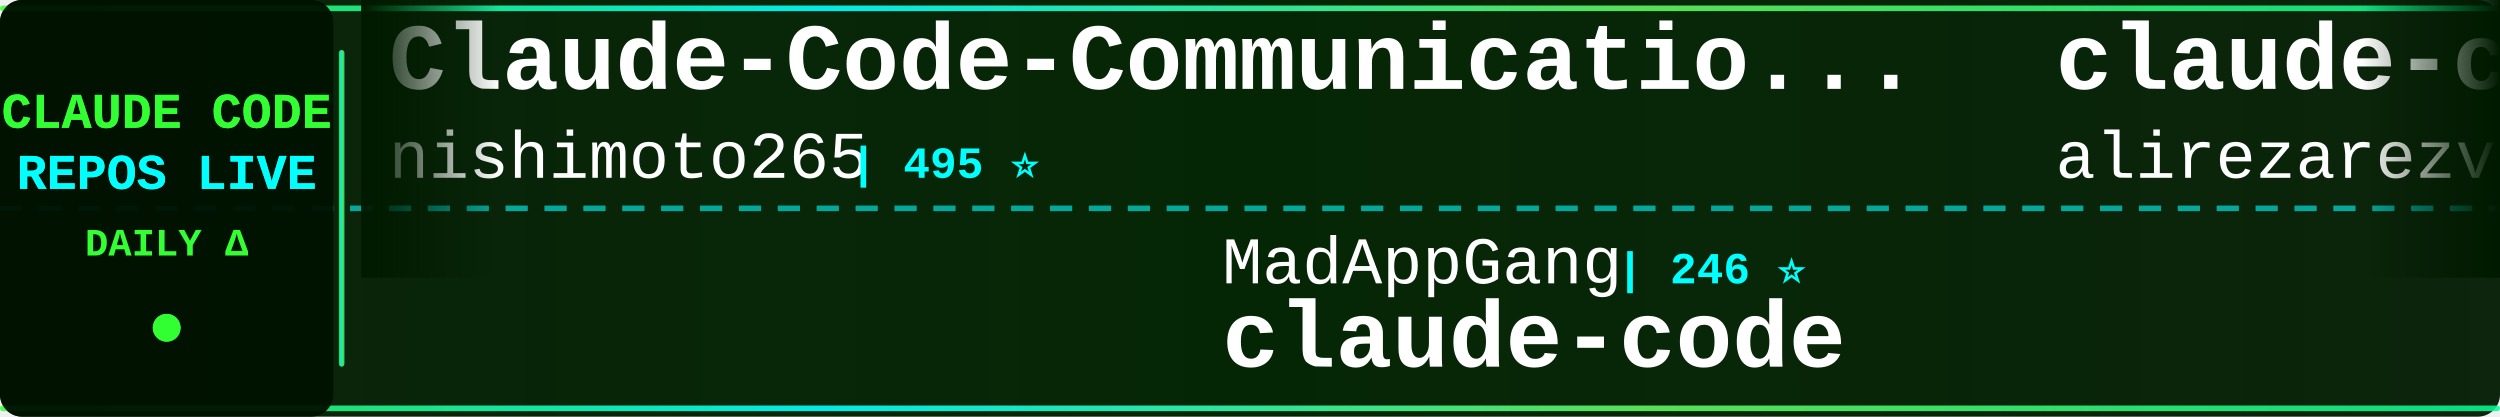
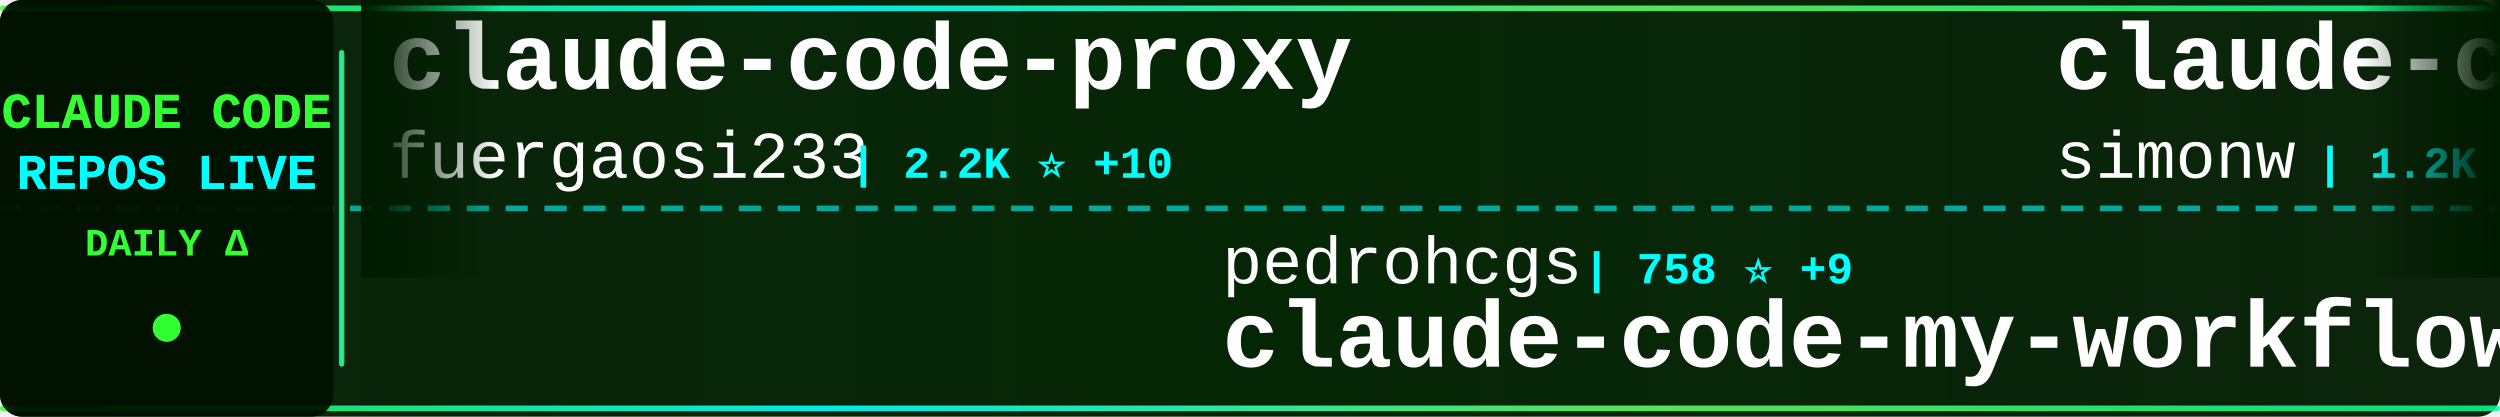
<svg xmlns="http://www.w3.org/2000/svg" width="900" height="150">
  <defs>
    <linearGradient id="tickerBg" x1="0%" y1="0%" x2="100%" y2="0%">
      <stop offset="0%" style="stop-color:#001a00;stop-opacity:0.95" />
      <stop offset="50%" style="stop-color:#002200;stop-opacity:0.98" />
      <stop offset="100%" style="stop-color:#001a00;stop-opacity:0.95" />
    </linearGradient>
    <linearGradient id="borderGrad" x1="0%" y1="0%" x2="100%" y2="0%">
      <stop offset="0%" style="stop-color:#33ff33;stop-opacity:0.85">
        <animate attributeName="stop-opacity" values="0.85;1;0.85" dur="2s" repeatCount="indefinite" />
      </stop>
      <stop offset="33%" style="stop-color:#00ffff;stop-opacity:0.9">
        <animate attributeName="stop-opacity" values="0.9;1;0.9" dur="2.2s" repeatCount="indefinite" />
      </stop>
      <stop offset="66%" style="stop-color:#66ff66;stop-opacity:0.85">
        <animate attributeName="stop-opacity" values="0.85;1;0.85" dur="1.8s" repeatCount="indefinite" />
      </stop>
      <stop offset="100%" style="stop-color:#00ff99;stop-opacity:0.85">
        <animate attributeName="stop-opacity" values="0.85;1;0.85" dur="2s" repeatCount="indefinite" />
      </stop>
    </linearGradient>
    <filter id="textGlow">
      <feGaussianBlur stdDeviation="0.1" result="coloredBlur" />
      <feMerge>
        <feMergeNode in="coloredBlur" />
        <feMergeNode in="SourceGraphic" />
      </feMerge>
    </filter>
    <filter id="metricGlow">
      <feGaussianBlur stdDeviation="0.2" result="coloredBlur" />
      <feMerge>
        <feMergeNode in="coloredBlur" />
        <feMergeNode in="SourceGraphic" />
      </feMerge>
    </filter>
    <linearGradient id="leftFade" x1="0%" y1="0%" x2="100%" y2="0%">
      <stop offset="0%" style="stop-color:#001a00;stop-opacity:1" />
      <stop offset="100%" style="stop-color:#001a00;stop-opacity:0" />
    </linearGradient>
    <linearGradient id="rightFade" x1="0%" y1="0%" x2="100%" y2="0%">
      <stop offset="0%" style="stop-color:#001a00;stop-opacity:0" />
      <stop offset="100%" style="stop-color:#001a00;stop-opacity:1" />
    </linearGradient>
  </defs>
  <rect width="900" height="150" fill="url(#tickerBg)" rx="8" />
  <rect x="0" y="2" width="900" height="2" fill="url(#borderGrad)" rx="1" />
  <rect x="0" y="146" width="900" height="2" fill="url(#borderGrad)" rx="1" />
  <line x1="0" y1="75" x2="900" y2="75" stroke="#00ffff" stroke-width="2" stroke-dasharray="8 6" opacity="0.6" />
  <rect x="0" y="0" width="120" height="150" fill="#001100" opacity="0.95" rx="8" />
  <text x="60" y="46" font-family="'Courier New', monospace" font-size="18" font-weight="bold" fill="#33ff33" text-anchor="middle" filter="url(#textGlow)">
    CLAUDE CODE
  </text>
  <text x="60" y="68" font-family="'Courier New', monospace" font-size="18" font-weight="bold" fill="#00ffff" text-anchor="middle" filter="url(#textGlow)">
    REPOS LIVE
  </text>
  <text x="60" y="92" font-family="'Courier New', monospace" font-size="14" font-weight="bold" fill="#33ff33" text-anchor="middle">
    DAILY Δ
  </text>
  <circle cx="60" cy="118" r="5" fill="#33ff33" filter="url(#metricGlow)">
    <animate attributeName="r" values="4;6;4" dur="1.5s" repeatCount="indefinite" />
    <animate attributeName="opacity" values="0.6;1;0.6" dur="1.5s" repeatCount="indefinite" />
  </circle>
  <rect x="122" y="18" width="2" height="114" fill="url(#borderGrad)" rx="1" />
  <clipPath id="tickerClip">
    <rect x="130" y="0" width="770" height="150" />
  </clipPath>
  <g clip-path="url(#tickerClip)">
    <g id="tickerItems">
      <animateTransform attributeName="transform" attributeType="XML" type="translate" from="0 0" to="-3000 0" dur="54s" repeatCount="indefinite" />
      <g transform="translate(0, 0)">
-         <text x="140" y="32" font-family="'Courier New', monospace" font-size="34" font-weight="bold" fill="#ffffff">Claude-Code-Communicatio...</text>
-         <text x="140" y="64" font-family="'Courier New', monospace" font-size="24" font-weight="normal" fill="#ffffff" opacity="1.0">nishimoto265</text>
-         <text x="306" y="64" font-family="'Courier New', monospace" font-size="16" font-weight="bold" fill="#00ffff"> | 495 ⭐</text>
+         <text x="140" y="32" font-family="'Courier New', monospace" font-size="34" font-weight="bold" fill="#ffffff">claude-code-proxy</text>
+         <text x="140" y="64" font-family="'Courier New', monospace" font-size="24" font-weight="normal" fill="#ffffff" opacity="1.0">fuergaosi233</text>
+         <text x="306" y="64" font-family="'Courier New', monospace" font-size="16" font-weight="bold" fill="#00ffff"> | 2.2K ⭐ +10</text>
      </g>
      <g transform="translate(300, 0)">
-         <text x="140" y="102" font-family="'Courier New', monospace" font-size="24" font-weight="normal" fill="#ffffff" opacity="1.0">MadAppGang</text>
-         <text x="282" y="102" font-family="'Courier New', monospace" font-size="16" font-weight="bold" fill="#00ffff"> | 246 ⭐</text>
-         <text x="140" y="132" font-family="'Courier New', monospace" font-size="34" font-weight="bold" fill="#ffffff">claude-code</text>
+         <text x="140" y="102" font-family="'Courier New', monospace" font-size="24" font-weight="normal" fill="#ffffff" opacity="1.0">pedrohcgs</text>
+         <text x="270" y="102" font-family="'Courier New', monospace" font-size="16" font-weight="bold" fill="#00ffff"> | 758 ⭐ +9</text>
+         <text x="140" y="132" font-family="'Courier New', monospace" font-size="34" font-weight="bold" fill="#ffffff">claude-code-my-workflow</text>
      </g>
      <g transform="translate(600, 0)">
-         <text x="140" y="32" font-family="'Courier New', monospace" font-size="34" font-weight="bold" fill="#ffffff">claude-code-tresor</text>
-         <text x="140" y="64" font-family="'Courier New', monospace" font-size="24" font-weight="normal" fill="#ffffff" opacity="1.0">alirezarezvani</text>
-         <text x="330" y="64" font-family="'Courier New', monospace" font-size="16" font-weight="bold" fill="#00ffff"> | 640 ⭐ +2</text>
+         <text x="140" y="32" font-family="'Courier New', monospace" font-size="34" font-weight="bold" fill="#ffffff">claude-code-transcripts</text>
+         <text x="140" y="64" font-family="'Courier New', monospace" font-size="24" font-weight="normal" fill="#ffffff" opacity="1.0">simonw</text>
+         <text x="234" y="64" font-family="'Courier New', monospace" font-size="16" font-weight="bold" fill="#00ffff"> | 1.2K ⭐ +2</text>
      </g>
      <g transform="translate(900, 0)">
-         <text x="140" y="102" font-family="'Courier New', monospace" font-size="24" font-weight="normal" fill="#ffffff" opacity="1.0">sickn33</text>
-         <text x="246" y="102" font-family="'Courier New', monospace" font-size="16" font-weight="bold" fill="#00ffff"> | 27.2K ⭐ +259</text>
-         <text x="140" y="132" font-family="'Courier New', monospace" font-size="34" font-weight="bold" fill="#ffffff">antigravity-awesome-skil...</text>
+         <text x="140" y="102" font-family="'Courier New', monospace" font-size="24" font-weight="normal" fill="#ffffff" opacity="1.0">Pimzino</text>
+         <text x="246" y="102" font-family="'Courier New', monospace" font-size="16" font-weight="bold" fill="#00ffff"> | 3.6K ⭐ +2</text>
+         <text x="140" y="132" font-family="'Courier New', monospace" font-size="34" font-weight="bold" fill="#ffffff">claude-code-spec-workflo...</text>
      </g>
      <g transform="translate(1200, 0)">
-         <text x="140" y="32" font-family="'Courier New', monospace" font-size="34" font-weight="bold" fill="#ffffff">sc-claude-code-files</text>
-         <text x="140" y="64" font-family="'Courier New', monospace" font-size="24" font-weight="normal" fill="#ffffff" opacity="1.0">https-deeplearning-ai</text>
-         <text x="414" y="64" font-family="'Courier New', monospace" font-size="16" font-weight="bold" fill="#00ffff"> | 463 ⭐ +1</text>
+         <text x="140" y="32" font-family="'Courier New', monospace" font-size="34" font-weight="bold" fill="#ffffff">ClaudeCodeAgents</text>
+         <text x="140" y="64" font-family="'Courier New', monospace" font-size="24" font-weight="normal" fill="#ffffff" opacity="1.0">darcyegb</text>
+         <text x="258" y="64" font-family="'Courier New', monospace" font-size="16" font-weight="bold" fill="#00ffff"> | 622 ⭐ +6</text>
      </g>
      <g transform="translate(1500, 0)">
-         <text x="140" y="102" font-family="'Courier New', monospace" font-size="24" font-weight="normal" fill="#ffffff" opacity="1.0">1rgs</text>
-         <text x="210" y="102" font-family="'Courier New', monospace" font-size="16" font-weight="bold" fill="#00ffff"> | 3.3K ⭐ +12</text>
-         <text x="140" y="132" font-family="'Courier New', monospace" font-size="34" font-weight="bold" fill="#ffffff">claude-code-proxy</text>
+         <text x="140" y="102" font-family="'Courier New', monospace" font-size="24" font-weight="normal" fill="#ffffff" opacity="1.0">wshobson</text>
+         <text x="258" y="102" font-family="'Courier New', monospace" font-size="16" font-weight="bold" fill="#00ffff"> | 32.2K ⭐ +90</text>
+         <text x="140" y="132" font-family="'Courier New', monospace" font-size="34" font-weight="bold" fill="#ffffff">agents</text>
      </g>
      <g transform="translate(1800, 0)">
-         <text x="140" y="32" font-family="'Courier New', monospace" font-size="34" font-weight="bold" fill="#ffffff">oh-my-openagent</text>
-         <text x="140" y="64" font-family="'Courier New', monospace" font-size="24" font-weight="normal" fill="#ffffff" opacity="1.0">code-yeongyu</text>
-         <text x="306" y="64" font-family="'Courier New', monospace" font-size="16" font-weight="bold" fill="#00ffff"> | 43.2K ⭐ +354</text>
+         <text x="140" y="32" font-family="'Courier New', monospace" font-size="34" font-weight="bold" fill="#ffffff">awesome-claude-code-tool...</text>
+         <text x="140" y="64" font-family="'Courier New', monospace" font-size="24" font-weight="normal" fill="#ffffff" opacity="1.0">rohitg00</text>
+         <text x="258" y="64" font-family="'Courier New', monospace" font-size="16" font-weight="bold" fill="#00ffff"> | 899 ⭐ +6</text>
      </g>
      <g transform="translate(2100, 0)">
-         <text x="140" y="102" font-family="'Courier New', monospace" font-size="24" font-weight="normal" fill="#ffffff" opacity="1.0">zhukunpenglinyutong</text>
-         <text x="390" y="102" font-family="'Courier New', monospace" font-size="16" font-weight="bold" fill="#00ffff"> | 2.1K ⭐ +35</text>
-         <text x="140" y="132" font-family="'Courier New', monospace" font-size="34" font-weight="bold" fill="#ffffff">idea-claude-code-gui</text>
+         <text x="140" y="102" font-family="'Courier New', monospace" font-size="24" font-weight="normal" fill="#ffffff" opacity="1.0">nishimoto265</text>
+         <text x="306" y="102" font-family="'Courier New', monospace" font-size="16" font-weight="bold" fill="#00ffff"> | 495 ⭐</text>
+         <text x="140" y="132" font-family="'Courier New', monospace" font-size="34" font-weight="bold" fill="#ffffff">Claude-Code-Communicatio...</text>
      </g>
      <g transform="translate(2400, 0)">
-         <text x="140" y="32" font-family="'Courier New', monospace" font-size="34" font-weight="bold" fill="#ffffff">claude-code-base-action</text>
-         <text x="140" y="64" font-family="'Courier New', monospace" font-size="24" font-weight="normal" fill="#ffffff" opacity="1.0">anthropics</text>
-         <text x="282" y="64" font-family="'Courier New', monospace" font-size="16" font-weight="bold" fill="#00ffff"> | 621 ⭐</text>
+         <text x="140" y="32" font-family="'Courier New', monospace" font-size="34" font-weight="bold" fill="#ffffff">claude-code-cookbook</text>
+         <text x="140" y="64" font-family="'Courier New', monospace" font-size="24" font-weight="normal" fill="#ffffff" opacity="1.0">wasabeef</text>
+         <text x="258" y="64" font-family="'Courier New', monospace" font-size="16" font-weight="bold" fill="#00ffff"> | 1.0K ⭐ +2</text>
      </g>
      <g transform="translate(2700, 0)">
-         <text x="140" y="102" font-family="'Courier New', monospace" font-size="24" font-weight="normal" fill="#ffffff" opacity="1.0">bfly123</text>
-         <text x="246" y="102" font-family="'Courier New', monospace" font-size="16" font-weight="bold" fill="#00ffff"> | 1.8K ⭐ +33</text>
-         <text x="140" y="132" font-family="'Courier New', monospace" font-size="34" font-weight="bold" fill="#ffffff">claude_code_bridge</text>
+         <text x="140" y="102" font-family="'Courier New', monospace" font-size="24" font-weight="normal" fill="#ffffff" opacity="1.0">kodu-ai</text>
+         <text x="246" y="102" font-family="'Courier New', monospace" font-size="16" font-weight="bold" fill="#00ffff"> | 5.3K ⭐</text>
+         <text x="140" y="132" font-family="'Courier New', monospace" font-size="34" font-weight="bold" fill="#ffffff">claude-coder</text>
      </g>
      <g transform="translate(3000, 0)">
-         <text x="140" y="32" font-family="'Courier New', monospace" font-size="34" font-weight="bold" fill="#ffffff">Claude-Code-Communicatio...</text>
-         <text x="140" y="64" font-family="'Courier New', monospace" font-size="24" font-weight="normal" fill="#ffffff" opacity="1.0">nishimoto265</text>
-         <text x="306" y="64" font-family="'Courier New', monospace" font-size="16" font-weight="bold" fill="#00ffff"> | 495 ⭐</text>
+         <text x="140" y="32" font-family="'Courier New', monospace" font-size="34" font-weight="bold" fill="#ffffff">claude-code-proxy</text>
+         <text x="140" y="64" font-family="'Courier New', monospace" font-size="24" font-weight="normal" fill="#ffffff" opacity="1.0">fuergaosi233</text>
+         <text x="306" y="64" font-family="'Courier New', monospace" font-size="16" font-weight="bold" fill="#00ffff"> | 2.2K ⭐ +10</text>
      </g>
      <g transform="translate(3300, 0)">
-         <text x="140" y="102" font-family="'Courier New', monospace" font-size="24" font-weight="normal" fill="#ffffff" opacity="1.0">MadAppGang</text>
-         <text x="282" y="102" font-family="'Courier New', monospace" font-size="16" font-weight="bold" fill="#00ffff"> | 246 ⭐</text>
-         <text x="140" y="132" font-family="'Courier New', monospace" font-size="34" font-weight="bold" fill="#ffffff">claude-code</text>
+         <text x="140" y="102" font-family="'Courier New', monospace" font-size="24" font-weight="normal" fill="#ffffff" opacity="1.0">pedrohcgs</text>
+         <text x="270" y="102" font-family="'Courier New', monospace" font-size="16" font-weight="bold" fill="#00ffff"> | 758 ⭐ +9</text>
+         <text x="140" y="132" font-family="'Courier New', monospace" font-size="34" font-weight="bold" fill="#ffffff">claude-code-my-workflow</text>
      </g>
      <g transform="translate(3600, 0)">
-         <text x="140" y="32" font-family="'Courier New', monospace" font-size="34" font-weight="bold" fill="#ffffff">claude-code-tresor</text>
-         <text x="140" y="64" font-family="'Courier New', monospace" font-size="24" font-weight="normal" fill="#ffffff" opacity="1.0">alirezarezvani</text>
-         <text x="330" y="64" font-family="'Courier New', monospace" font-size="16" font-weight="bold" fill="#00ffff"> | 640 ⭐ +2</text>
+         <text x="140" y="32" font-family="'Courier New', monospace" font-size="34" font-weight="bold" fill="#ffffff">claude-code-transcripts</text>
+         <text x="140" y="64" font-family="'Courier New', monospace" font-size="24" font-weight="normal" fill="#ffffff" opacity="1.0">simonw</text>
+         <text x="234" y="64" font-family="'Courier New', monospace" font-size="16" font-weight="bold" fill="#00ffff"> | 1.2K ⭐ +2</text>
      </g>
      <g transform="translate(3900, 0)">
-         <text x="140" y="102" font-family="'Courier New', monospace" font-size="24" font-weight="normal" fill="#ffffff" opacity="1.0">sickn33</text>
-         <text x="246" y="102" font-family="'Courier New', monospace" font-size="16" font-weight="bold" fill="#00ffff"> | 27.2K ⭐ +259</text>
-         <text x="140" y="132" font-family="'Courier New', monospace" font-size="34" font-weight="bold" fill="#ffffff">antigravity-awesome-skil...</text>
+         <text x="140" y="102" font-family="'Courier New', monospace" font-size="24" font-weight="normal" fill="#ffffff" opacity="1.0">Pimzino</text>
+         <text x="246" y="102" font-family="'Courier New', monospace" font-size="16" font-weight="bold" fill="#00ffff"> | 3.6K ⭐ +2</text>
+         <text x="140" y="132" font-family="'Courier New', monospace" font-size="34" font-weight="bold" fill="#ffffff">claude-code-spec-workflo...</text>
      </g>
    </g>
  </g>
  <rect x="130" y="0" width="50" height="100" fill="url(#leftFade)" />
  <rect x="850" y="0" width="50" height="100" fill="url(#rightFade)" />
</svg>
